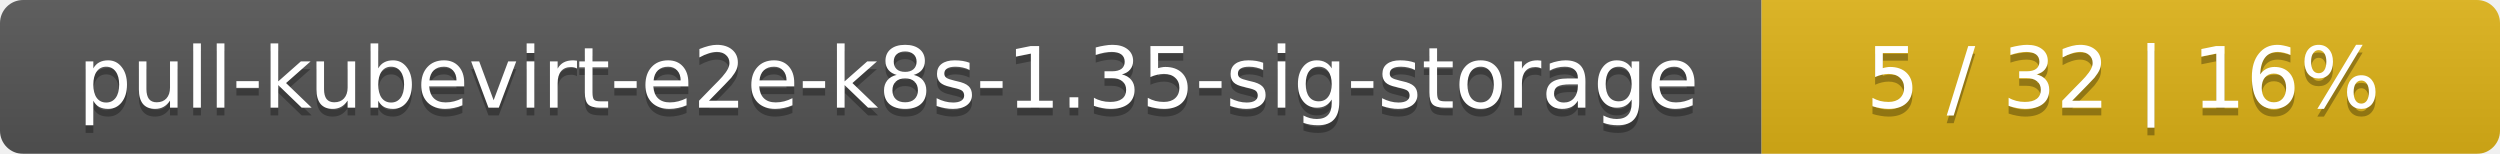
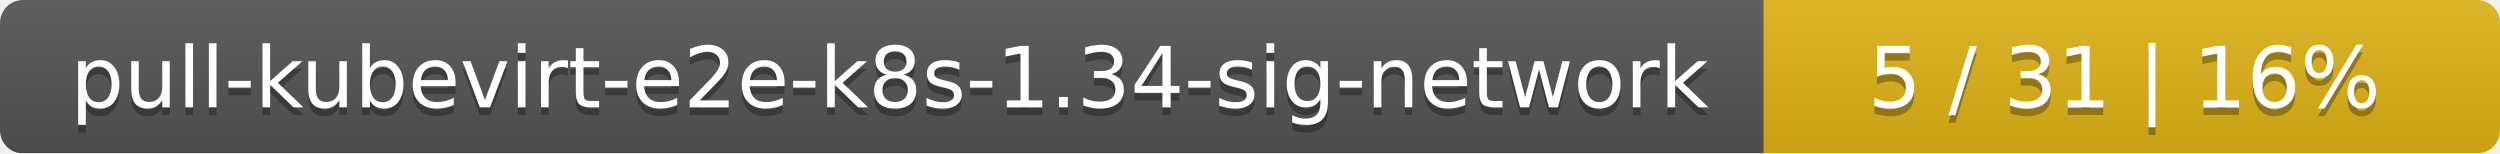
- <svg xmlns="http://www.w3.org/2000/svg" width="325" height="20">
+ <svg xmlns="http://www.w3.org/2000/svg" width="326" height="20">
  <linearGradient id="smooth" x2="0" y2="100%">
    <stop offset="0" stop-color="#bbb" stop-opacity=".1" />
    <stop offset="1" stop-opacity=".1" />
  </linearGradient>
  <mask id="round">
-     <rect width="325" height="20" rx="3" fill="#fff" />
+     <rect width="326" height="20" rx="3" fill="#fff" />
  </mask>
  <g mask="url(#round)">
-     <rect width="229" height="20" fill="#555" />
-     <rect x="229" width="96" height="20" fill="#dfb317" />
-     <rect width="325" height="20" fill="url(#smooth)" />
+     <rect width="230" height="20" fill="#555" />
+     <rect x="230" width="96" height="20" fill="#dfb317" />
+     <rect width="326" height="20" fill="url(#smooth)" />
  </g>
  <g fill="#fff" text-anchor="middle" font-family="DejaVu Sans,Verdana,Geneva,sans-serif" font-size="11">
-     <text x="115.5" y="15" fill="#010101" fill-opacity=".3">pull-kubevirt-e2e-k8s-1.35-sig-storage</text>
-     <text x="115.5" y="14">pull-kubevirt-e2e-k8s-1.35-sig-storage</text>
-     <text x="276" y="15" fill="#010101" fill-opacity=".3">5 / 32    |    16%</text>
-     <text x="276" y="14">5 / 32    |    16%</text>
+     <text x="116" y="15" fill="#010101" fill-opacity=".3">pull-kubevirt-e2e-k8s-1.34-sig-network</text>
+     <text x="116" y="14">pull-kubevirt-e2e-k8s-1.34-sig-network</text>
+     <text x="277" y="15" fill="#010101" fill-opacity=".3">5 / 31    |    16%</text>
+     <text x="277" y="14">5 / 31    |    16%</text>
  </g>
</svg>
